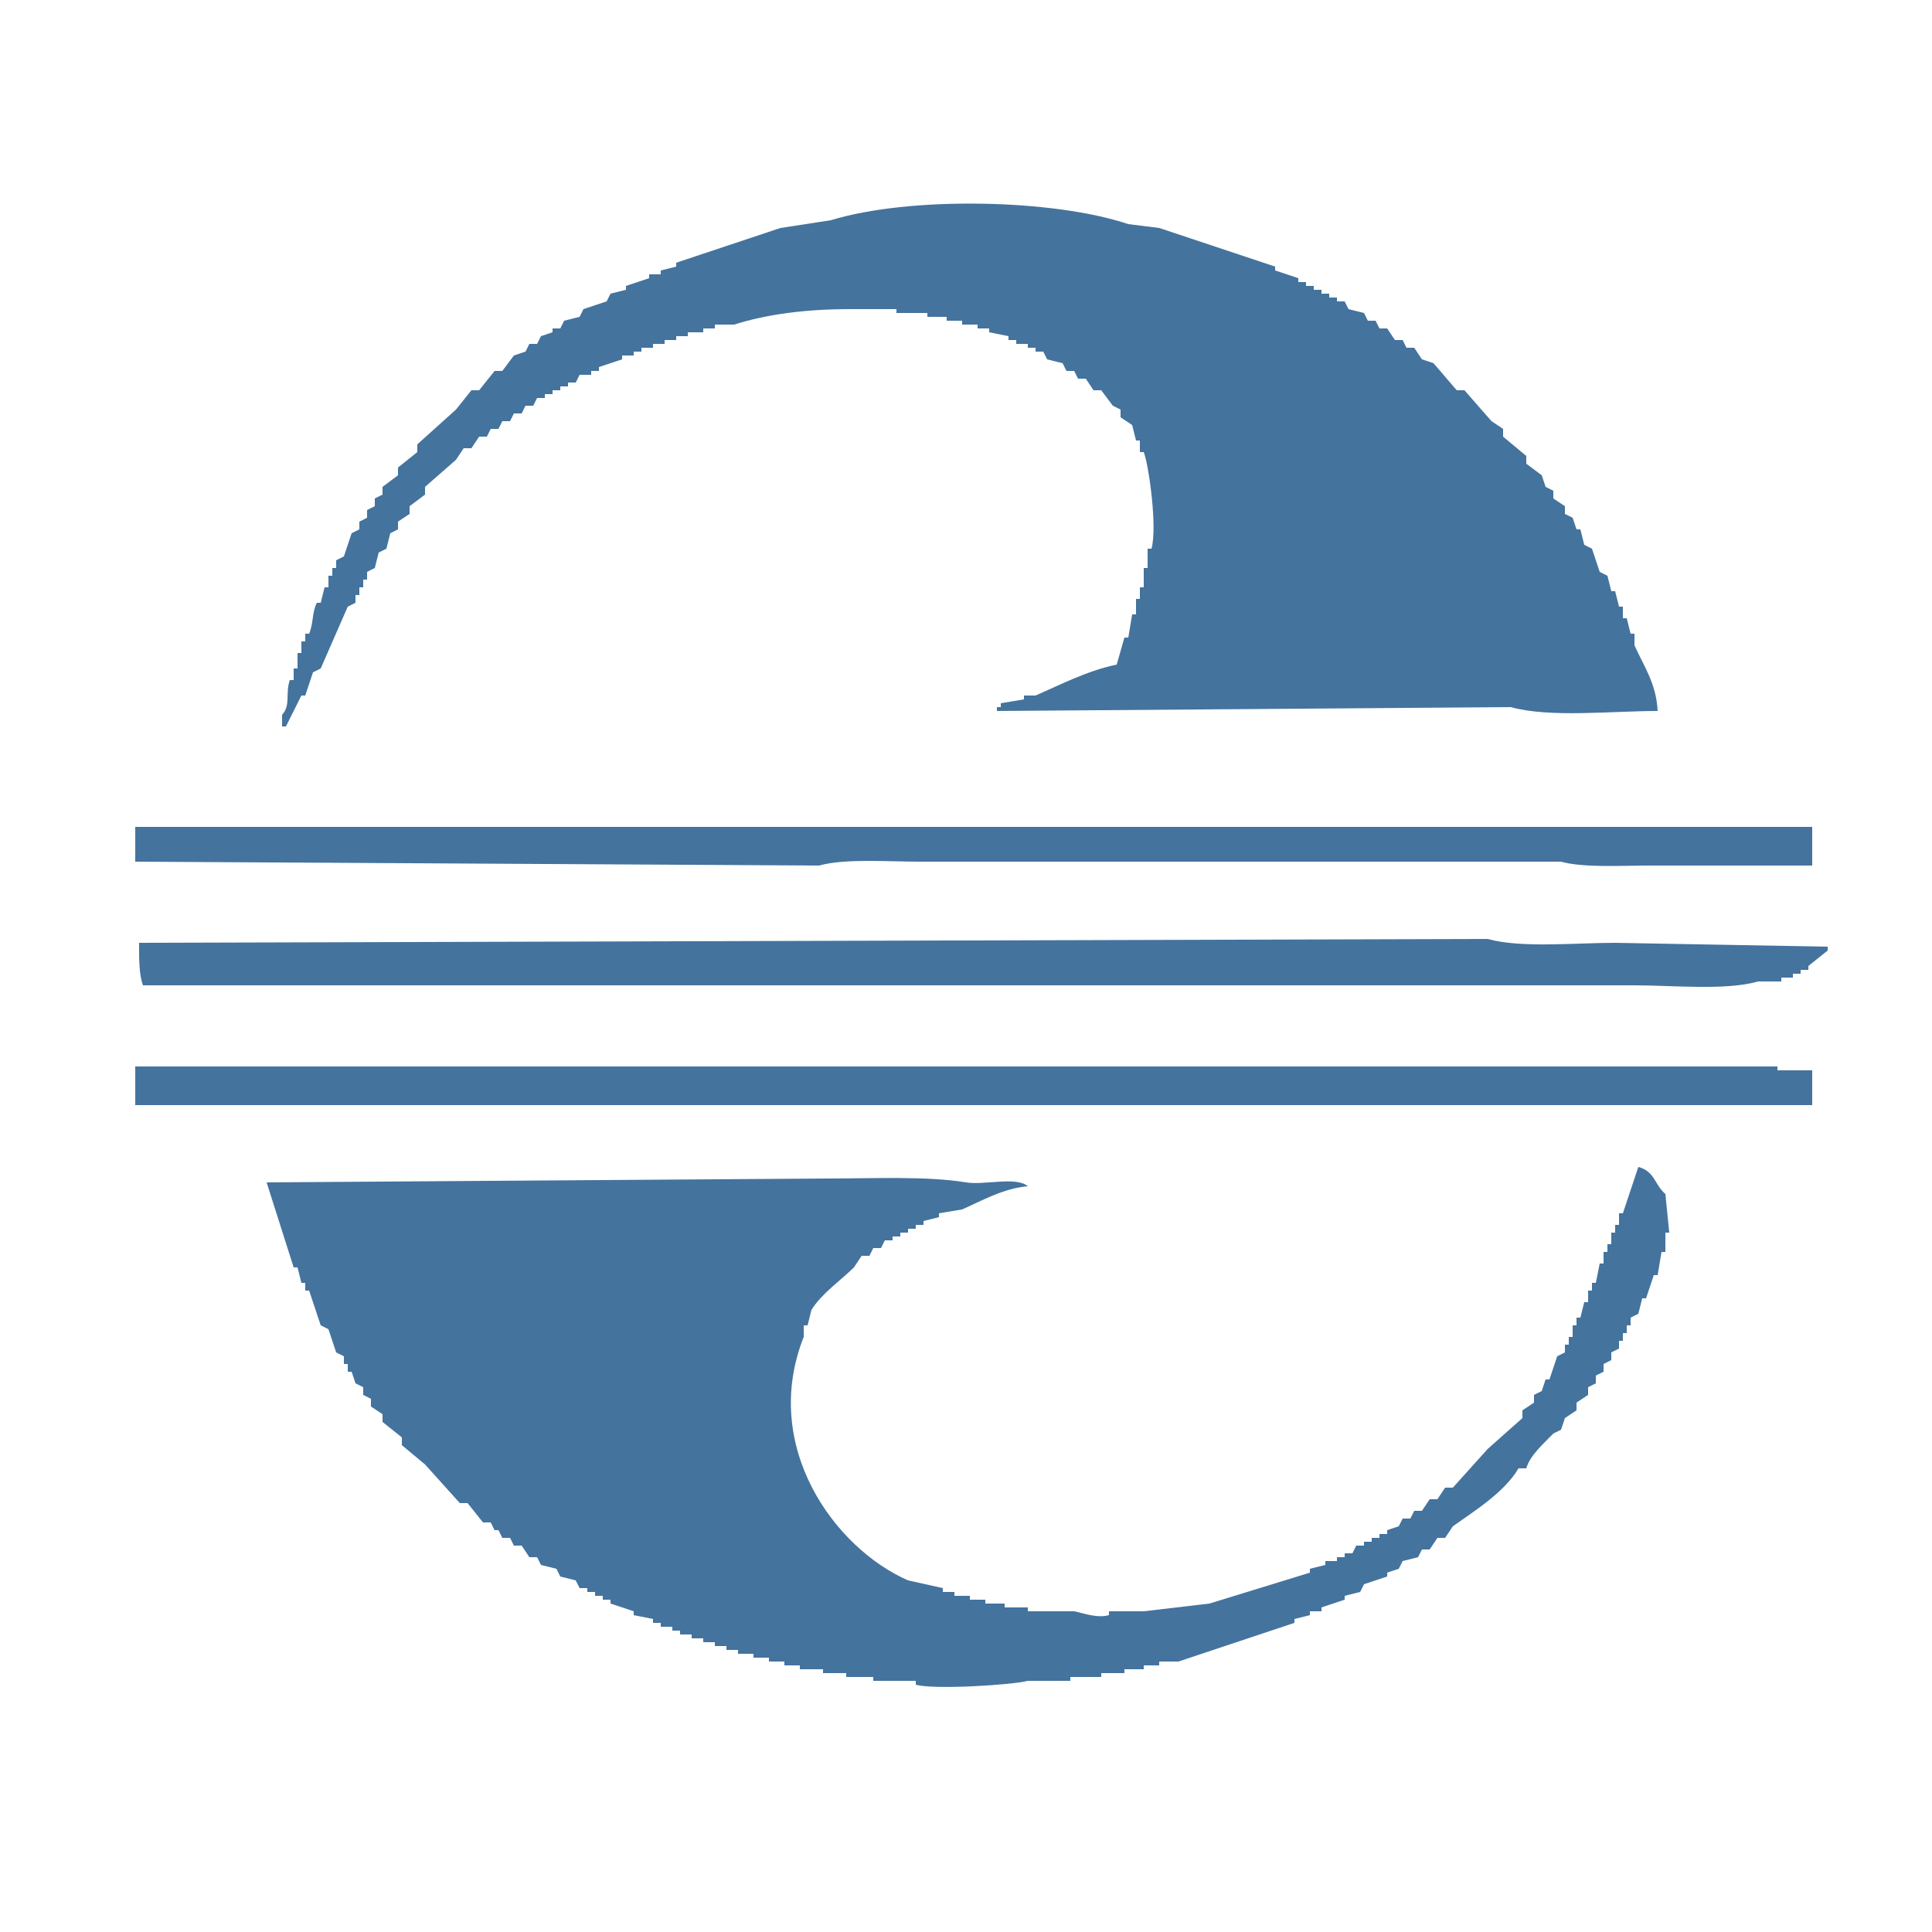
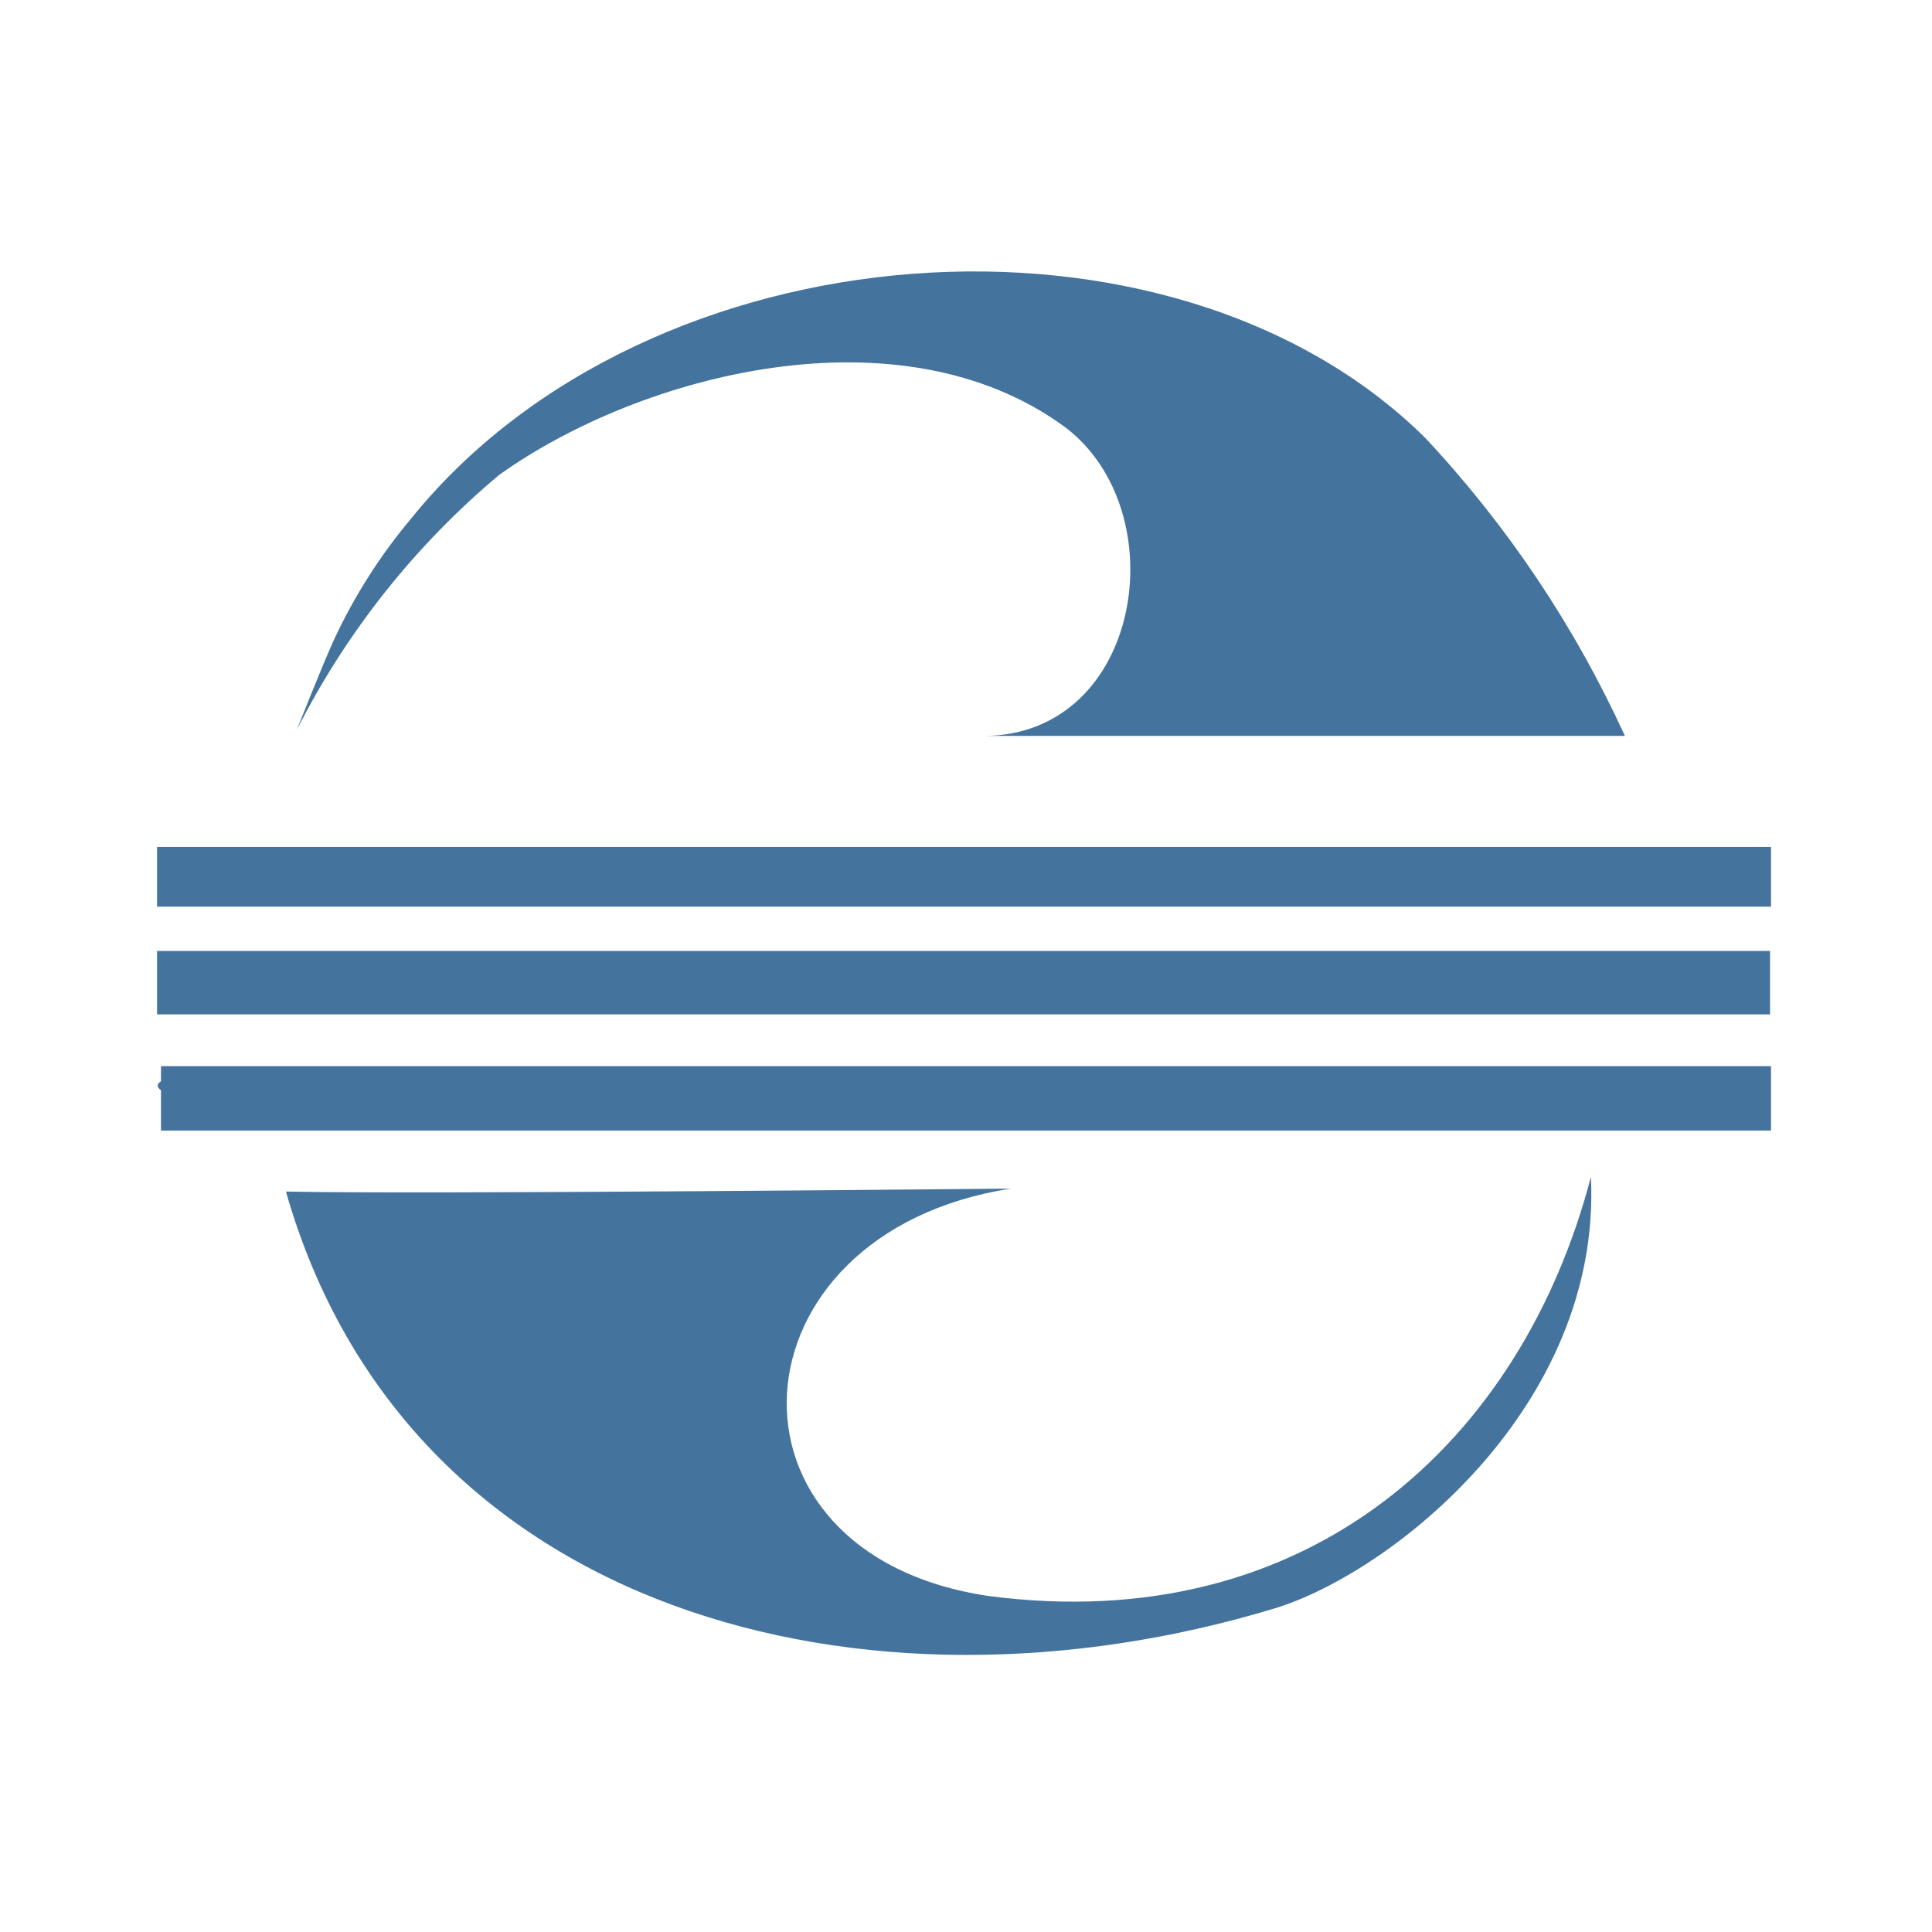
- <svg xmlns="http://www.w3.org/2000/svg" width="32" height="32" viewBox="0 0 500 500">
-   <path id="Colore_riempimento_1" fill="#44739e" data-name="Colore riempimento 1" class="cls-1" d="M429,184c-11.869,0-27.952,1.807-38-1l-133,1v-1h1v-1l6-1v-1h3c6.371-2.765,13.38-6.433,21-8q1-3.5,2-7h1q0.5-3,1-6h1v-4h1v-3h1v-5h1v-5h1c1.571-5.462-.686-21.667-2-25h-1v-3h-1l-1-4-3-2v-2l-2-1-3-4h-2l-2-3h-2l-1-2h-2l-1-2-4-1-1-2h-2V90h-2V89h-3V88h-2V87l-5-1V85h-3V84h-4V83h-4V82h-5V81h-8V80H220c-11.384,0-21.518,1.306-30,4h-5v1h-3v1h-4v1h-3v1h-3v1h-3v1h-3v1h-2v1h-3v1l-6,2v1h-2v1h-3l-1,2h-2v1h-2v1h-2v1h-2v1h-2q-0.5,1-1,2h-2q-0.5,1-1,2h-2q-0.5,1-1,2h-2q-0.5,1-1,2h-2q-0.5,1-1,2h-2l-2,3h-2l-2,3-8,7v2l-4,3v2l-3,2v2l-2,1q-0.5,2-1,4l-2,1-1,4-2,1v2H94v2H93v2H92v2l-2,1-7,16-2,1-2,6H78l-4,8H73v-3c2.315-2.544.777-5.361,2-9h1v-3h1v-4h1v-3h1v-2h1c1.168-2.706.709-5.5,2-8h1l1-4h1v-3h1v-2h1v-2l2-1,2-6,2-1v-2l2-1v-2l2-1v-2l2-1v-2l4-3v-2l5-4v-2l10-9,4-5h2l4-5h2l3-4,3-1,1-2h2l1-2,3-1V85h2l1-2,4-1,1-2,6-2,1-2,4-1V74l6-2V71h3V70l4-1V68l27-9,13-2c20.493-6.269,57.588-5.5,77,1l8,1,30,10v1l6,2v1h2v1h2v1h2v1h2v1h2v1h2l1,2,4,1,1,2h2l1,2h2l2,3h2l1,2h2l2,3,3,1,6,7h2l7,8,3,2v2l6,5v2l4,3,1,3,2,1v2l3,2v2l2,1,1,3h1l1,4,2,1,2,6,2,1,1,4h1l1,4h1v3h1l1,4h1v3C425.26,172.154,428.632,176.746,429,184ZM35,214H469v10H427c-7.44,0-17.191.624-23-1H238c-8.326,0-19.343-.859-26,1L35,223v-9Zm1,30,349-1c8.631,2.416,22.61,1,33,1l55,1v1l-5,4v1h-2v1h-2v1h-3v1h-6c-8.293,2.4-21.947,1-32,1H37C36,252.348,35.959,248.056,36,244Zm-1,32H460v1h9v9H35V276Zm389,26c4.281,1.144,4.173,4.6,7,7q0.5,5,1,10h-1v5h-1q-0.5,3-1,6h-1l-2,6h-1l-1,4-2,1v2h-1v2h-1v2h-1v2l-2,1v2l-2,1v2l-2,1v2l-2,1v2l-3,2v2l-3,2-1,3-2,1c-2.3,2.429-6.011,5.536-7,9h-2c-3.634,6.155-11.158,10.861-17,15l-2,3h-2l-2,3h-2l-1,2-4,1-1,2-3,1v1l-6,2-1,2-4,1v1l-6,2v1h-3v1l-4,1v1l-30,10h-5v1h-4v1h-5v1h-6v1h-8v1H266c-3.608,1.008-24.088,2.377-29,1v-1H226v-1h-7v-1h-6v-1h-6v-1h-4v-1h-4v-1h-4v-1h-4v-1h-3v-1h-3v-1h-3v-1h-3v-1h-3v-1h-2v-1h-3v-1h-2v-1l-5-1v-1l-6-2v-1h-2v-1h-2v-1h-2v-1h-2l-1-2-4-1-1-2-4-1-1-2h-2l-2-3h-2l-1-2h-2l-1-2h-1l-1-2h-2l-4-5h-2l-9-10-6-5v-2l-5-4v-2l-3-2v-2l-2-1v-2l-2-1-1-3H90v-2H89v-2l-2-1-2-6-2-1-3-9H79v-2H78l-1-4H76l-7-22,145-1c11.747,0,25.891-.676,36,1,4.764,0.79,13-1.606,16,1-6.391.527-12.2,3.912-17,6l-6,1v1l-4,1v1h-2v1h-2v1h-2v1h-2v1h-2l-1,2h-2l-1,2h-2l-2,3c-3.575,3.51-8.3,6.7-11,11q-0.5,2-1,4h-1v3c-11.224,28.348,8.054,54.729,27,63l9,2v1h3v1h4v1h4v1h5v1h6v1h12c1.824,0.3,5.77,1.907,9,1v-1h9l17-2,26-8v-1l4-1v-1h3v-1h2v-1h2l1-2h2v-1h2v-1h2v-1h2v-1l3-1,1-2h2l1-2h2l2-3h2l2-3h2l9-10,9-8v-2l3-2v-2l2-1,1-3h1l2-6,2-1v-2h1v-2h1v-3h1v-2h1l1-4h1v-3h1v-2h1l1-5h1v-3h1v-2h1v-3h1v-2h1v-3h1Z" />
+ <svg xmlns="http://www.w3.org/2000/svg" width="24" height="24" viewBox="0 0 24 24">
+   <path id="Colore_riempimento_1" fill="#44739e" data-name="Colore riempimento 1" class="cls-1" d="m 2,13.432 c -0.061,0.039 -0.048,0.076 0,0.112 v 0.5 h 20 v -0.8 H 2 Z M 1.951,11.813 h 20.037 v 0.788 H 1.951 Z m 0,-1.292 H 22 v 0.742 H 1.951 Z m 10.323,9.304 c -3.5,-0.522 -3.254,-4.509 0.283,-5.06 0,0 -7.3,0.074 -9.005,0.037 1.5,5.256 7.21,6.714 12.282,5.178 1.44,-0.436 4.065,-2.5 3.929,-5.361 -0.857,3.281 -3.502,5.733 -7.489,5.206 z M 6.2,5.9 c 1.755,-1.254 4.98,-2.1 7.032,-0.593 1.383,1.047 0.958,3.821 -1.005,3.835 0.548,0 7.958,0 7.958,0 a 13.818,13.818 0 0 0 -2.478,-3.7 C 14.56,2.324 8.058,2.785 5.107,6.442 A 6.782,6.782 0 0 0 4.148,7.949 C 4.013,8.241 3.689,9.063 3.689,9.063 A 10.058,10.058 0 0 1 6.2,5.9 Z" />
</svg>
